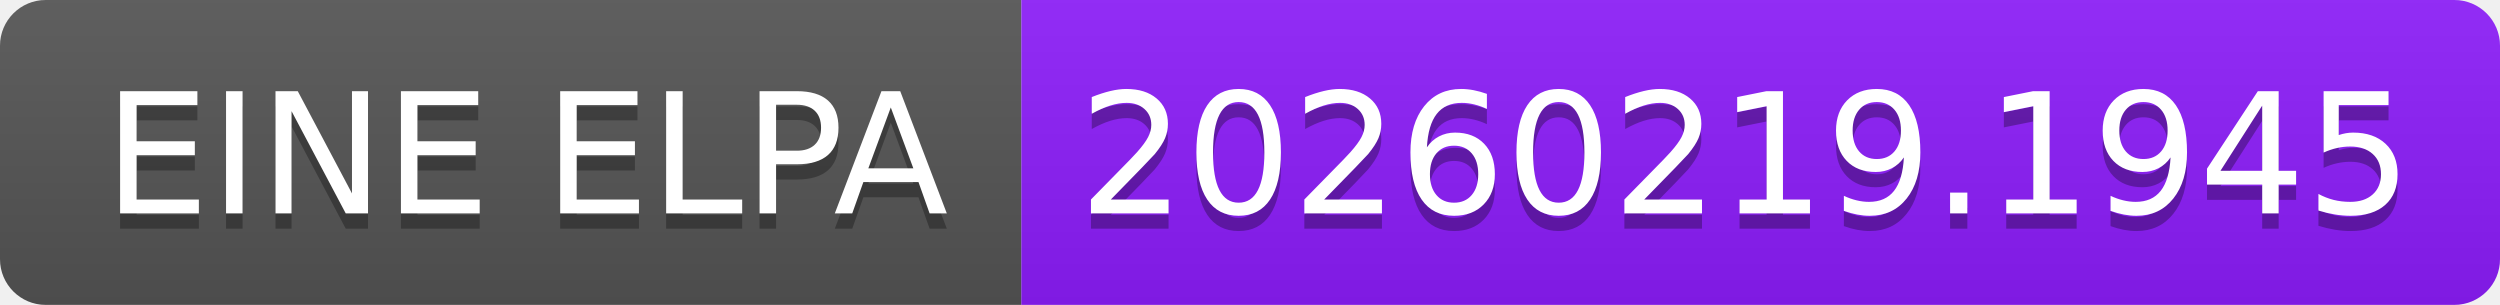
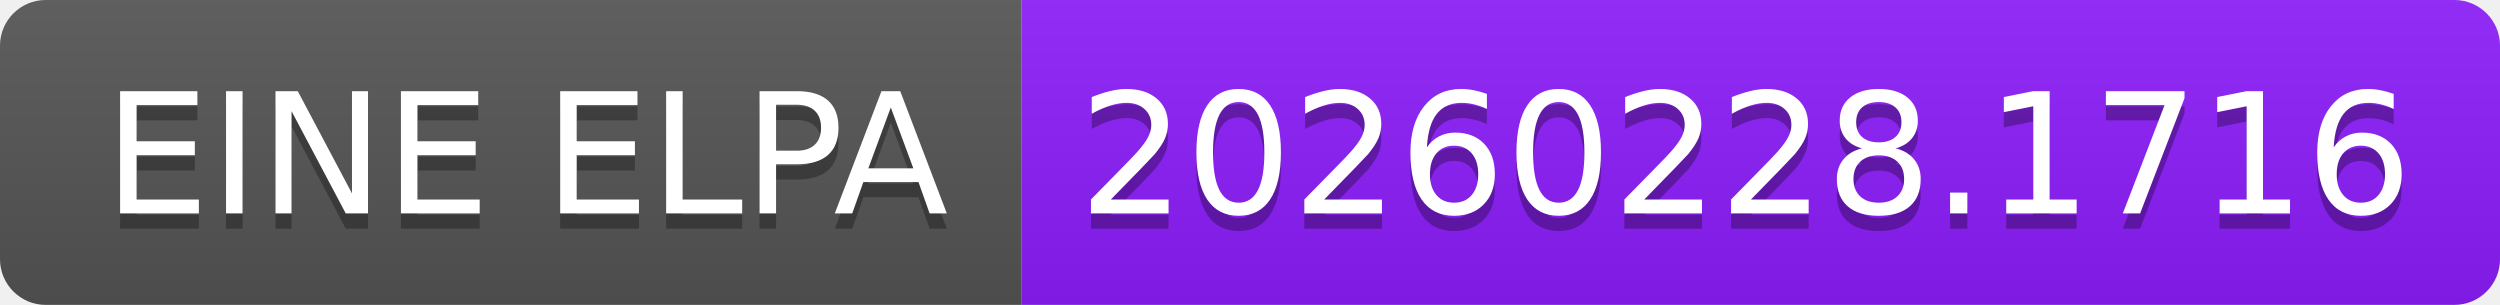
- <svg xmlns="http://www.w3.org/2000/svg" width="164" height="20" role="img" aria-label="EINE ELPA: 20260219.1945">
+ <svg xmlns="http://www.w3.org/2000/svg" width="164" height="20" role="img" aria-label="EINE ELPA: 20260228.1716">
  <linearGradient id="s" x2="0" y2="100%">
    <stop offset="0" stop-color="#bbb" stop-opacity=".1" />
    <stop offset="1" stop-opacity=".1" />
  </linearGradient>
  <clipPath id="r">
    <rect width="164" height="20" rx="3" fill="#fff" />
  </clipPath>
  <g clip-path="url(#r)">
    <rect width="67" height="20" fill="#555" />
    <rect x="67" width="97" height="20" fill="#8d1dfc" />
    <rect width="164" height="20" fill="url(#s)" />
  </g>
  <g fill="#fff" text-anchor="middle" font-family="Verdana,Geneva,DejaVu Sans,sans-serif" text-rendering="geometricPrecision" font-size="110">
    <text aria-hidden="true" x="345" y="150" fill="#010101" fill-opacity=".3" transform="scale(.1)" textLength="570">EINE ELPA</text>
    <text x="345" y="140" transform="scale(.1)" fill="#fff" textLength="570">EINE ELPA</text>
-     <text aria-hidden="true" x="1145" y="150" fill="#010101" fill-opacity=".3" transform="scale(.1)" textLength="870">20260219.1945</text>
-     <text x="1145" y="140" transform="scale(.1)" fill="#fff" textLength="870">20260219.1945</text>
+     <text aria-hidden="true" x="1145" y="150" fill="#010101" fill-opacity=".3" transform="scale(.1)" textLength="870">20260228.1716</text>
+     <text x="1145" y="140" transform="scale(.1)" fill="#fff" textLength="870">20260228.1716</text>
  </g>
</svg>
